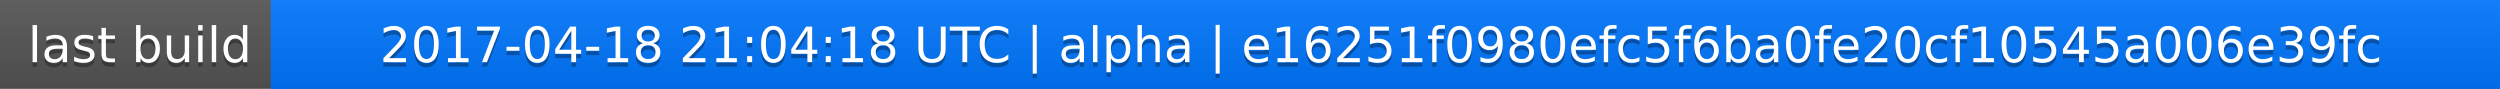
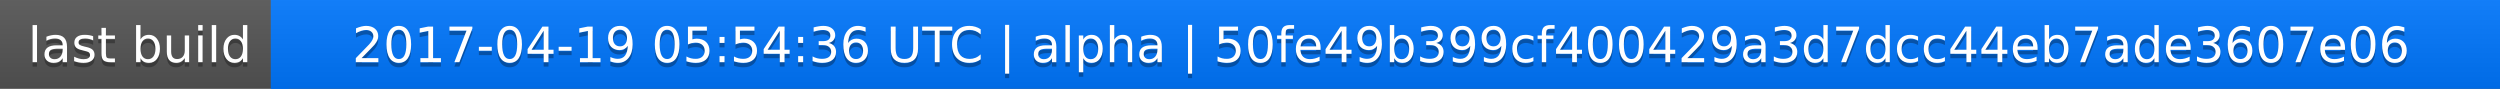
<svg xmlns="http://www.w3.org/2000/svg" width="563" height="20">
  <linearGradient id="a" x2="0" y2="100%">
    <stop offset="0" stop-color="#bbb" stop-opacity=".1" />
    <stop offset="1" stop-opacity=".1" />
  </linearGradient>
  <rect rx="0" width="563" height="20" fill="#555" />
  <rect rx="0" x="61" width="502" height="20" fill="#07f" />
  <path fill="#07f" d="M61 0h4v20h-4z" />
  <rect rx="0" width="563" height="20" fill="url(#a)" />
  <g fill="#fff" text-anchor="middle" font-family="DejaVu Sans,Verdana,Geneva,sans-serif" font-size="11">
    <text x="31.5" y="15" fill="#010101" fill-opacity=".3">last build</text>
    <text x="31.5" y="14">last build</text>
-     <text x="311" y="15" fill="#010101" fill-opacity=".3">2017-04-18 21:04:18 UTC | alpha | e16251f0980efc5f6ba0fe20cf10545a006e39fc</text>
-     <text x="311" y="14">2017-04-18 21:04:18 UTC | alpha | e16251f0980efc5f6ba0fe20cf10545a006e39fc</text>
+     <text x="311" y="15" fill="#010101" fill-opacity=".3">2017-04-19 05:54:36 UTC | alpha | 50fe49b399cf400429a3d7dcc44eb7ade3607e06</text>
+     <text x="311" y="14">2017-04-19 05:54:36 UTC | alpha | 50fe49b399cf400429a3d7dcc44eb7ade3607e06</text>
  </g>
</svg>
